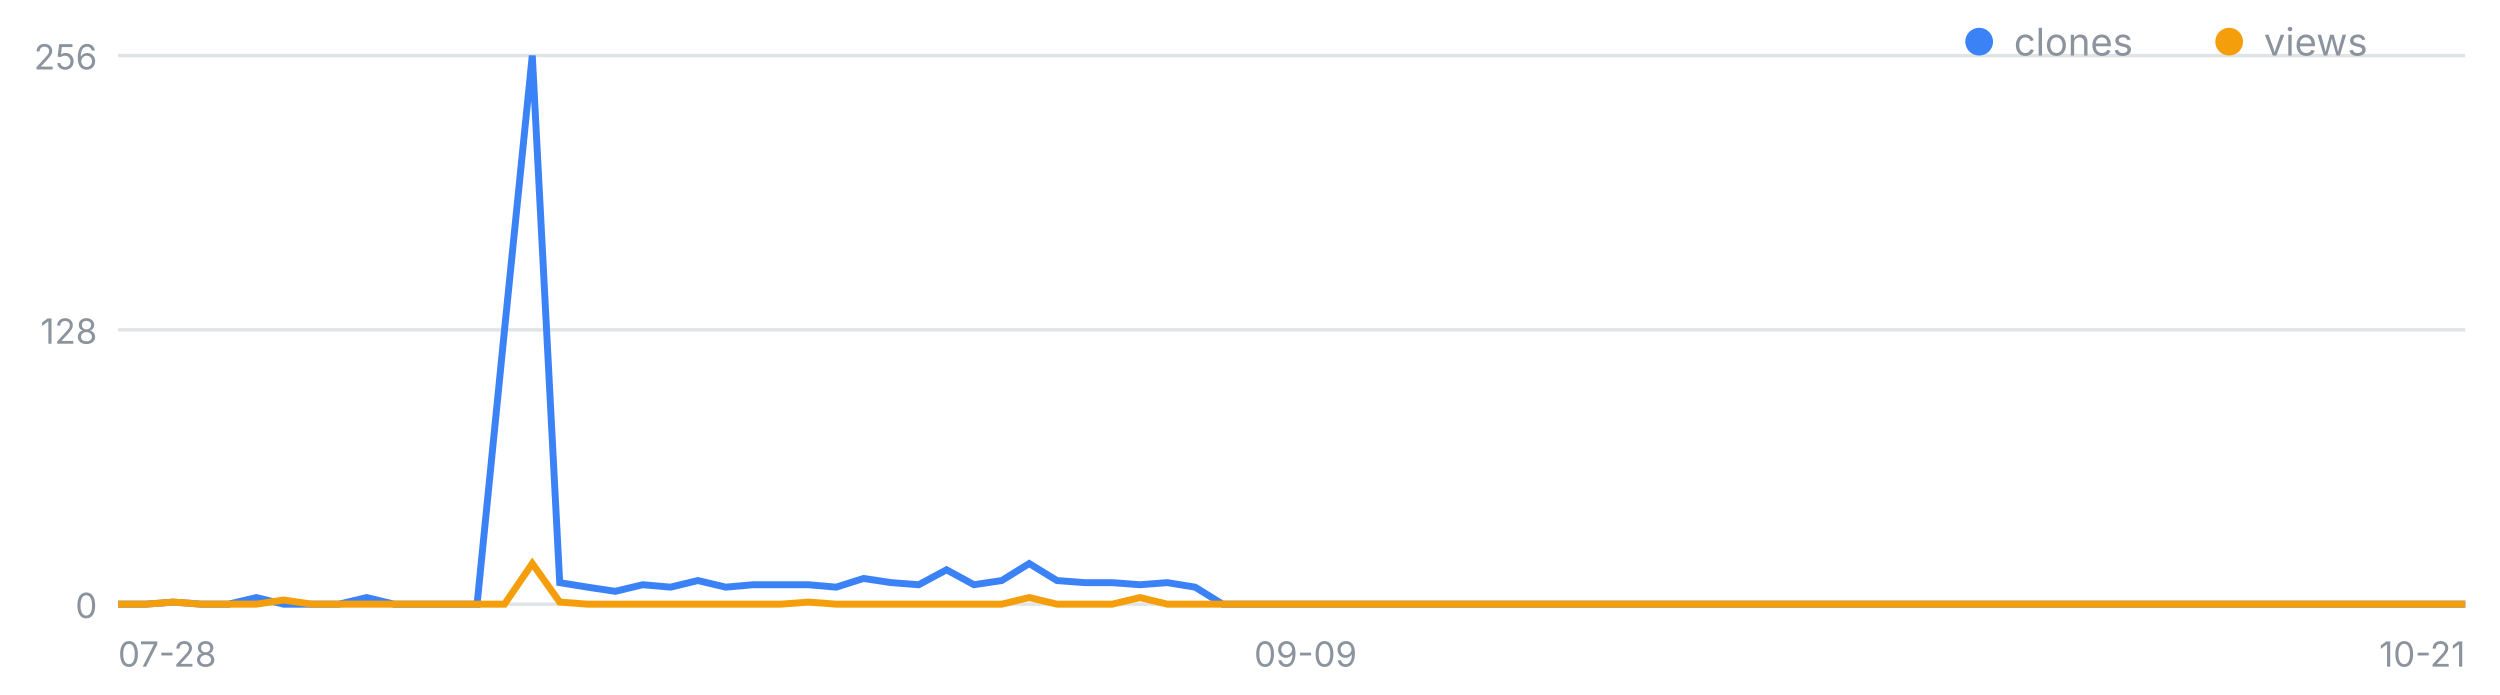
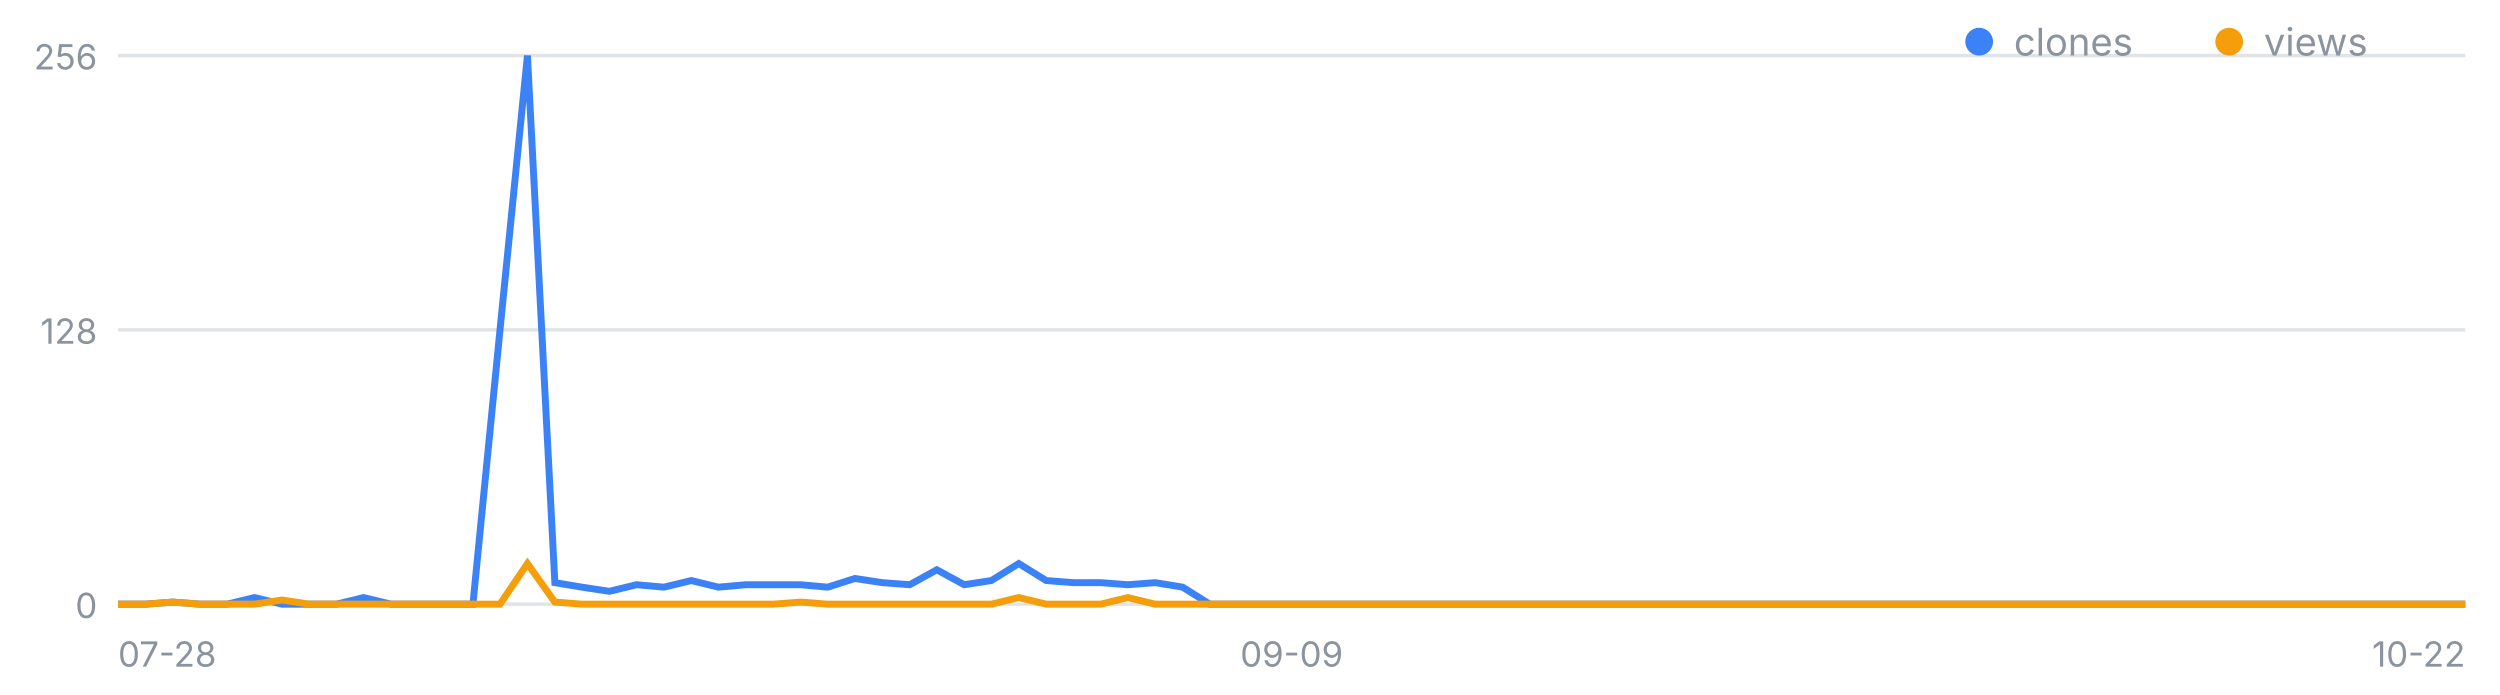
<svg xmlns="http://www.w3.org/2000/svg" width="720" height="200" viewBox="0 0 720 200" font-family="-apple-system,Segoe UI,sans-serif" role="img" aria-label="일별 클론·조회 추이">
  <line x1="34" y1="174.0" x2="710" y2="174.0" stroke="#8b949e" stroke-opacity=".25" />
  <text x="28" y="178.0" font-size="10" fill="#8b949e" text-anchor="end">0</text>
  <line x1="34" y1="95.0" x2="710" y2="95.0" stroke="#8b949e" stroke-opacity=".25" />
  <text x="28" y="99.0" font-size="10" fill="#8b949e" text-anchor="end">128</text>
  <line x1="34" y1="16.0" x2="710" y2="16.0" stroke="#8b949e" stroke-opacity=".25" />
  <text x="28" y="20.0" font-size="10" fill="#8b949e" text-anchor="end">256</text>
  <text x="34.0" y="192" font-size="10" fill="#8b949e" text-anchor="start">07-28</text>
-   <text x="376.0" y="192" font-size="10" fill="#8b949e" text-anchor="middle">09-09</text>
-   <text x="710.0" y="192" font-size="10" fill="#8b949e" text-anchor="end">10-21</text>
-   <polyline fill="none" stroke="#3b82f6" stroke-width="2" points="34.0,174.0 42.0,174.0 49.9,173.4 57.9,174.0 65.8,174.0 73.8,172.1 81.7,174.0 89.7,174.0 97.6,174.0 105.6,172.1 113.5,174.0 121.5,174.0 129.4,174.0 137.4,174.0 145.3,95.0 153.3,16.0 161.2,167.8 169.2,169.1 177.2,170.3 185.1,168.4 193.1,169.1 201.0,167.2 209.0,169.1 216.9,168.4 224.9,168.4 232.8,168.4 240.8,169.1 248.7,166.6 256.7,167.8 264.6,168.4 272.6,164.1 280.5,168.4 288.5,167.2 296.4,162.3 304.4,167.2 312.4,167.8 320.3,167.8 328.3,168.4 336.2,167.8 344.2,169.1 352.1,174.0 360.1,174.0 368.0,174.0 376.0,174.0 383.9,174.0 391.9,174.0 399.8,174.0 407.8,174.0 415.7,174.0 423.7,174.0 431.6,174.0 439.6,174.0 447.6,174.0 455.5,174.0 463.5,174.0 471.4,174.0 479.4,174.0 487.3,174.0 495.3,174.0 503.2,174.0 511.2,174.0 519.1,174.0 527.1,174.0 535.0,174.0 543.0,174.0 550.9,174.0 558.9,174.0 566.8,174.0 574.8,174.0 582.8,174.0 590.7,174.0 598.7,174.0 606.6,174.0 614.6,174.0 622.5,174.0 630.5,174.0 638.4,174.0 646.4,174.0 654.3,174.0 662.3,174.0 670.2,174.0 678.2,174.0 686.1,174.0 694.1,174.0 702.0,174.0 710.0,174.0" />
-   <polyline fill="none" stroke="#f59e0b" stroke-width="2" points="34.0,174.0 42.0,174.0 49.9,173.4 57.9,174.0 65.8,174.0 73.8,174.0 81.7,172.8 89.7,174.0 97.6,174.0 105.6,174.0 113.5,174.0 121.5,174.0 129.4,174.0 137.4,174.0 145.3,174.0 153.3,162.3 161.2,173.4 169.2,174.0 177.2,174.0 185.1,174.0 193.1,174.0 201.0,174.0 209.0,174.0 216.9,174.0 224.9,174.0 232.8,173.4 240.8,174.0 248.7,174.0 256.7,174.0 264.6,174.0 272.6,174.0 280.5,174.0 288.5,174.0 296.4,172.1 304.4,174.0 312.4,174.0 320.3,174.0 328.3,172.1 336.2,174.0 344.2,174.0 352.1,174.0 360.1,174.0 368.0,174.0 376.0,174.0 383.9,174.0 391.9,174.0 399.8,174.0 407.8,174.0 415.7,174.0 423.7,174.0 431.6,174.0 439.6,174.0 447.6,174.0 455.5,174.0 463.5,174.0 471.4,174.0 479.4,174.0 487.3,174.0 495.3,174.0 503.2,174.0 511.2,174.0 519.1,174.0 527.1,174.0 535.0,174.0 543.0,174.0 550.9,174.0 558.9,174.0 566.8,174.0 574.8,174.0 582.8,174.0 590.7,174.0 598.7,174.0 606.6,174.0 614.6,174.0 622.5,174.0 630.5,174.0 638.4,174.0 646.4,174.0 654.3,174.0 662.3,174.0 670.2,174.0 678.2,174.0 686.1,174.0 694.1,174.0 702.0,174.0 710.0,174.0" />
+   <text x="372.0" y="192" font-size="10" fill="#8b949e" text-anchor="middle">09-09</text>
+   <text x="710.0" y="192" font-size="10" fill="#8b949e" text-anchor="end">10-22</text>
+   <polyline fill="none" stroke="#3b82f6" stroke-width="2" points="34.0,174.0 41.9,174.0 49.7,173.4 57.6,174.0 65.4,174.0 73.3,172.1 81.2,174.0 89.0,174.0 96.9,174.0 104.7,172.1 112.6,174.0 120.5,174.0 128.3,174.0 136.2,174.0 144.0,95.0 151.9,16.0 159.8,167.8 167.6,169.1 175.5,170.3 183.3,168.4 191.2,169.1 199.1,167.2 206.9,169.1 214.8,168.4 222.7,168.4 230.5,168.4 238.4,169.1 246.2,166.6 254.1,167.8 262.0,168.4 269.8,164.1 277.7,168.4 285.5,167.2 293.4,162.3 301.3,167.2 309.1,167.8 317.0,167.8 324.8,168.4 332.7,167.8 340.6,169.1 348.4,174.0 356.3,174.0 364.1,174.0 372.0,174.0 379.9,174.0 387.7,174.0 395.6,174.0 403.4,174.0 411.3,174.0 419.2,174.0 427.0,174.0 434.9,174.0 442.7,174.0 450.6,174.0 458.5,174.0 466.3,174.0 474.2,174.0 482.0,174.0 489.9,174.0 497.8,174.0 505.6,174.0 513.5,174.0 521.3,174.0 529.2,174.0 537.1,174.0 544.9,174.0 552.8,174.0 560.7,174.0 568.5,174.0 576.4,174.0 584.2,174.0 592.1,174.0 600.0,174.0 607.8,174.0 615.7,174.0 623.5,174.0 631.4,174.0 639.3,174.0 647.1,174.0 655.0,174.0 662.8,174.0 670.7,174.0 678.6,174.0 686.4,174.0 694.3,174.0 702.1,174.0 710.0,174.0" />
+   <polyline fill="none" stroke="#f59e0b" stroke-width="2" points="34.0,174.0 41.9,174.0 49.7,173.4 57.6,174.0 65.4,174.0 73.3,174.0 81.2,172.8 89.0,174.0 96.9,174.0 104.7,174.0 112.6,174.0 120.5,174.0 128.3,174.0 136.2,174.0 144.0,174.0 151.9,162.3 159.8,173.4 167.6,174.0 175.5,174.0 183.3,174.0 191.2,174.0 199.1,174.0 206.9,174.0 214.8,174.0 222.7,174.0 230.5,173.4 238.4,174.0 246.2,174.0 254.1,174.0 262.0,174.0 269.8,174.0 277.7,174.0 285.5,174.0 293.4,172.1 301.3,174.0 309.1,174.0 317.0,174.0 324.8,172.1 332.7,174.0 340.6,174.0 348.4,174.0 356.3,174.0 364.1,174.0 372.0,174.0 379.9,174.0 387.7,174.0 395.6,174.0 403.4,174.0 411.3,174.0 419.2,174.0 427.0,174.0 434.9,174.0 442.7,174.0 450.6,174.0 458.5,174.0 466.3,174.0 474.2,174.0 482.0,174.0 489.9,174.0 497.8,174.0 505.6,174.0 513.5,174.0 521.3,174.0 529.2,174.0 537.1,174.0 544.9,174.0 552.8,174.0 560.7,174.0 568.5,174.0 576.4,174.0 584.2,174.0 592.1,174.0 600.0,174.0 607.8,174.0 615.7,174.0 623.5,174.0 631.4,174.0 639.3,174.0 647.1,174.0 655.0,174.0 662.8,174.0 670.7,174.0 678.6,174.0 686.4,174.0 694.3,174.0 702.1,174.0 710.0,174.0" />
  <circle cx="570" cy="12" r="4" fill="#3b82f6" />
  <text x="580" y="16" font-size="11" fill="#8b949e">clones</text>
  <circle cx="642" cy="12" r="4" fill="#f59e0b" />
  <text x="652" y="16" font-size="11" fill="#8b949e">views</text>
</svg>
